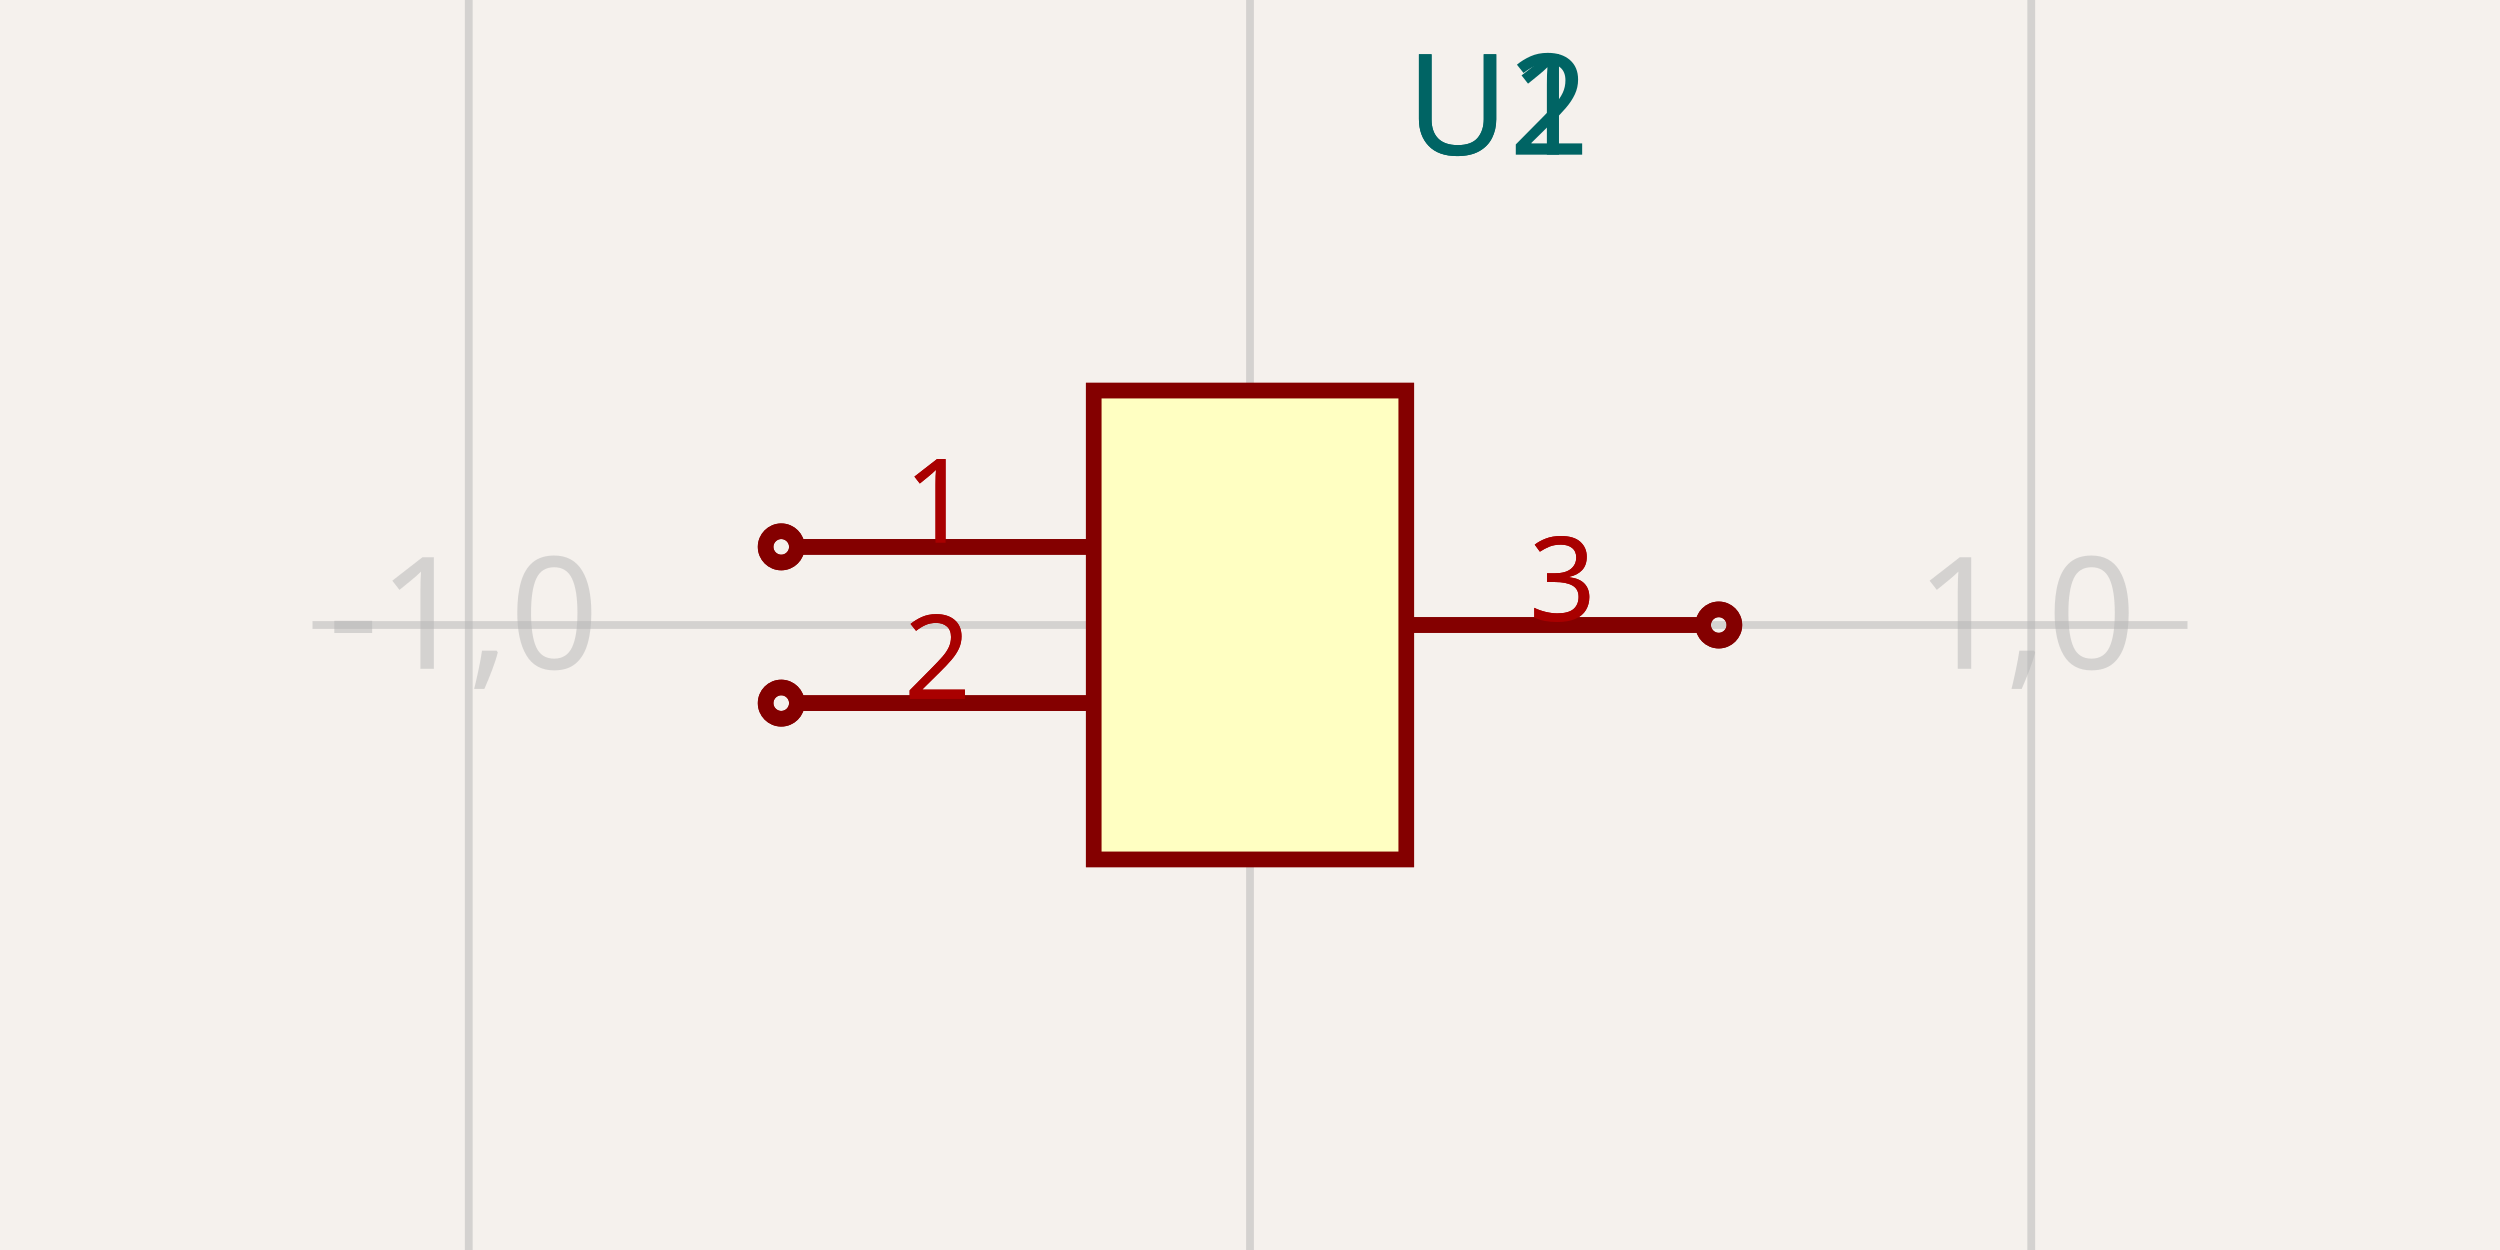
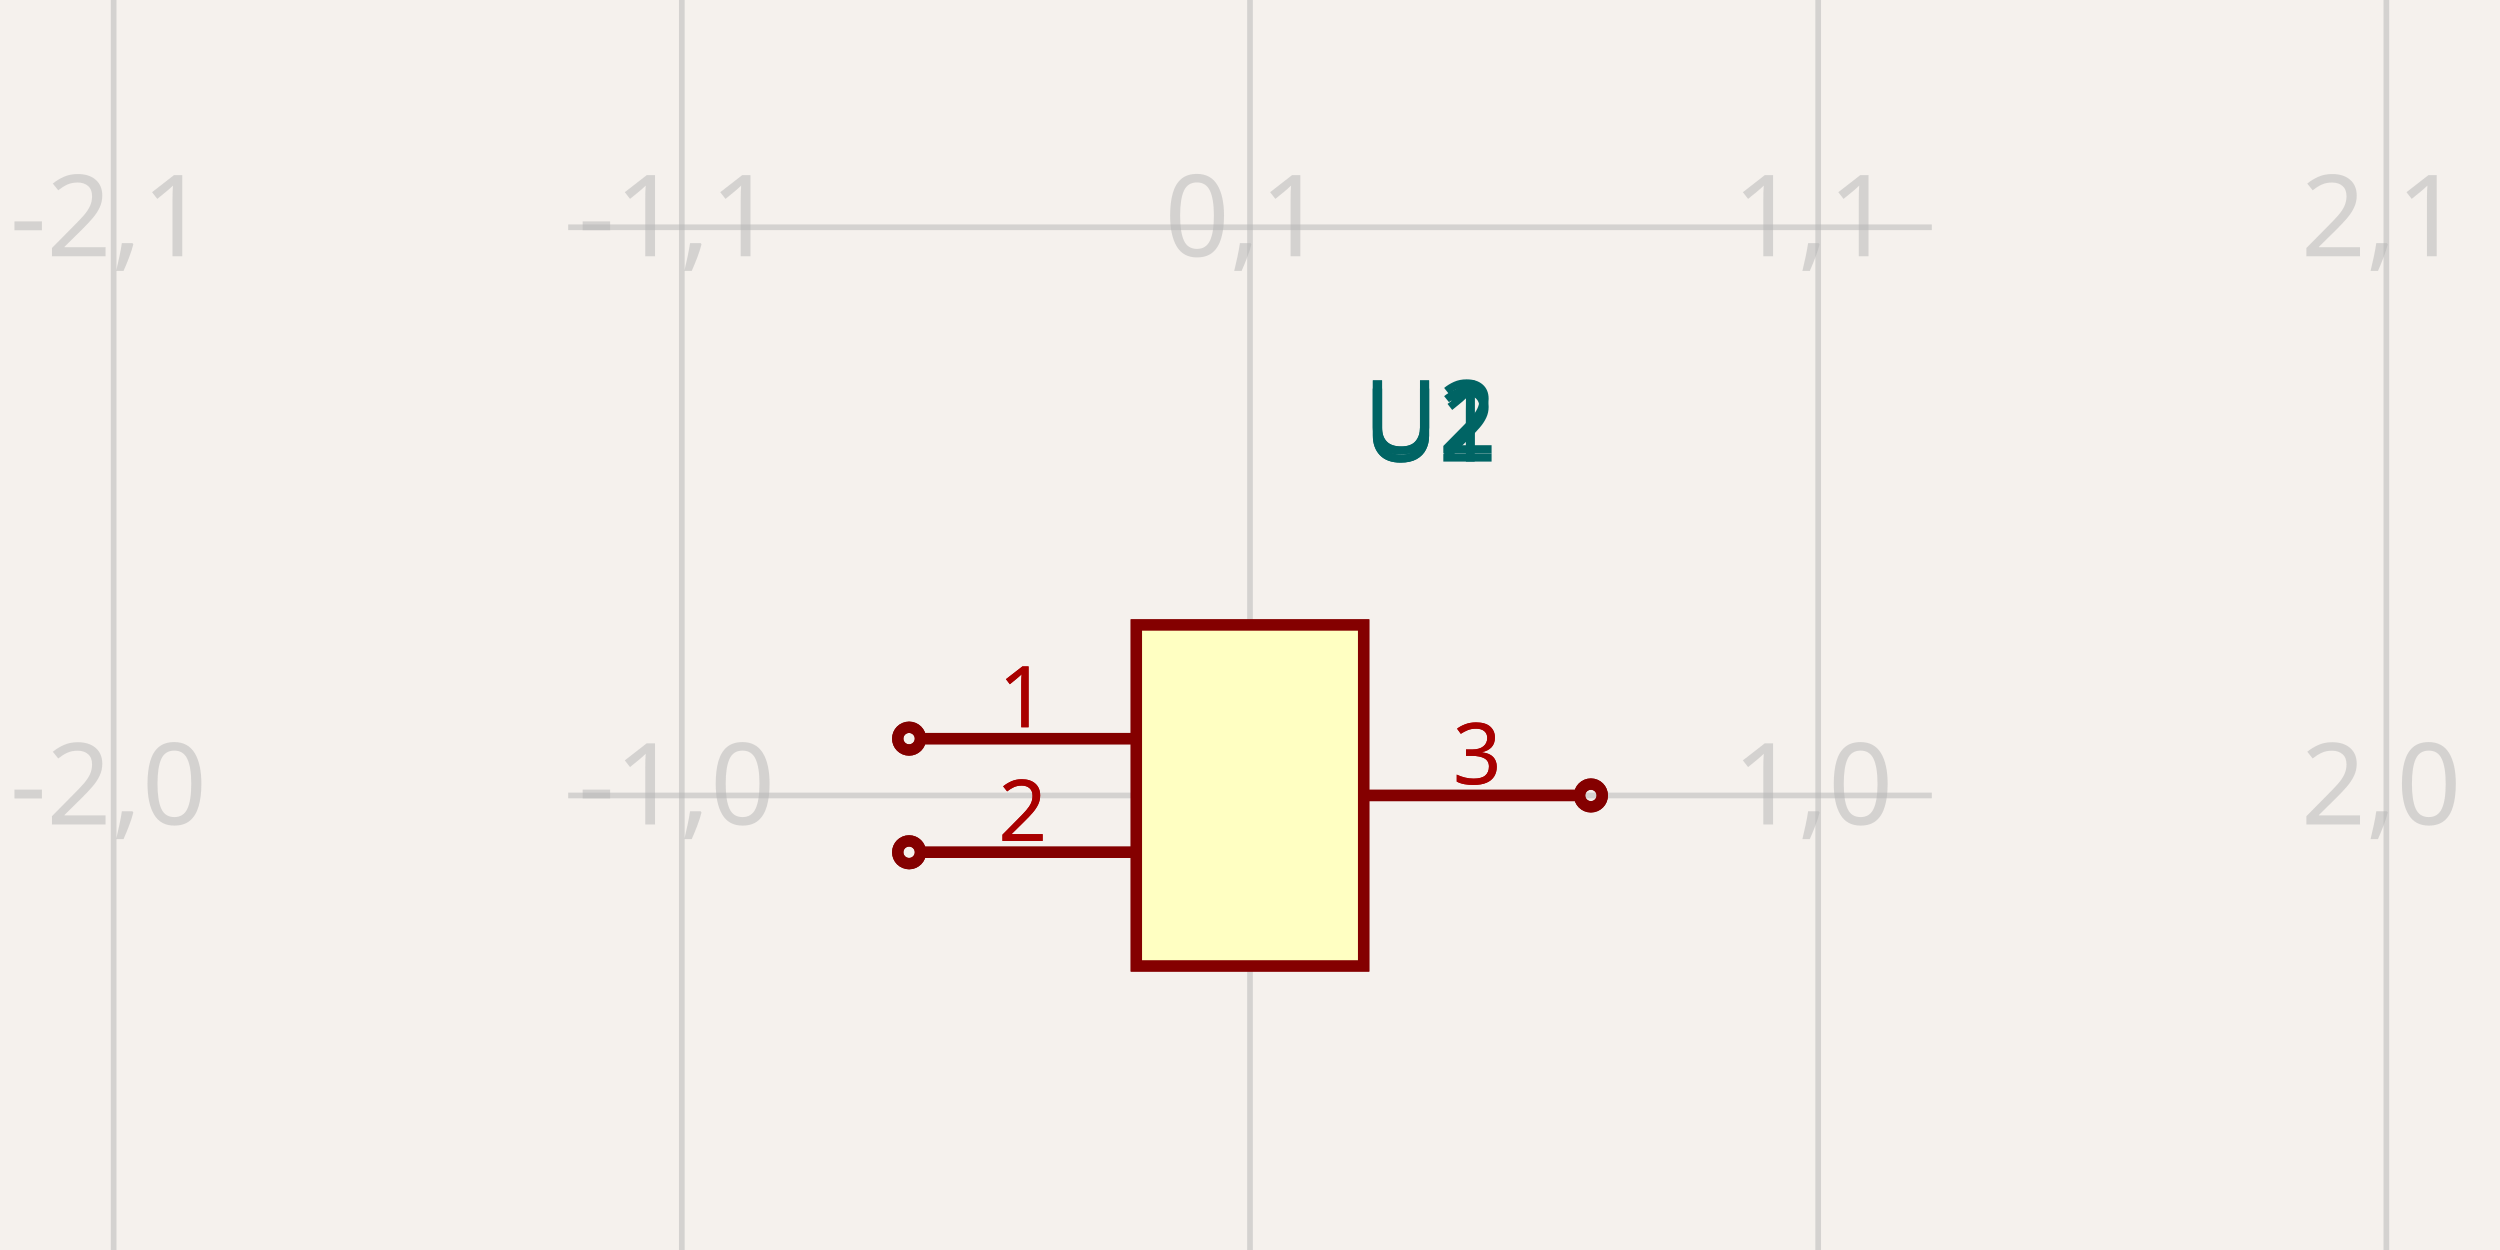
<svg xmlns="http://www.w3.org/2000/svg" width="1200" height="600" style="background-color: rgb(245, 241, 237)">
  <style>
              .boundary { fill: rgb(245, 241, 237); }
              .schematic-boundary { fill: none; stroke: #fff; }
              .component { fill: none; stroke: rgb(132, 0, 0); }
              .chip { fill: rgb(255, 255, 194); stroke: rgb(132, 0, 0); }
              .component-pin { fill: none; stroke: rgb(132, 0, 0); }
              .trace:hover {
                filter: invert(1);
              }
+               .trace:hover .trace-crossing-outline {
+                 opacity: 0;
+               }
              .text { font-family: sans-serif; fill: rgb(0, 150, 0); }
              .pin-number { fill: rgb(169, 0, 0); }
              .port-label { fill: rgb(0, 100, 100); }
              .component-name { fill: rgb(0, 100, 100); }
            </style>
  <rect class="boundary" x="0" y="0" width="1200" height="600" />
  <g class="grid">
-     <line x1="-150" y1="600" x2="-150" y2="0" stroke="rgb(181, 181, 181)" stroke-width="3.75" stroke-opacity="0.5" />
-     <line x1="225" y1="600" x2="225" y2="0" stroke="rgb(181, 181, 181)" stroke-width="3.75" stroke-opacity="0.5" />
-     <line x1="600" y1="600" x2="600" y2="0" stroke="rgb(181, 181, 181)" stroke-width="3.75" stroke-opacity="0.5" />
-     <line x1="975" y1="600" x2="975" y2="0" stroke="rgb(181, 181, 181)" stroke-width="3.75" stroke-opacity="0.5" />
-     <line x1="1350" y1="600" x2="1350" y2="0" stroke="rgb(181, 181, 181)" stroke-width="3.75" stroke-opacity="0.5" />
-     <line x1="150" y1="675" x2="1050" y2="675" stroke="rgb(181, 181, 181)" stroke-width="3.75" stroke-opacity="0.5" />
-     <line x1="150" y1="300" x2="1050" y2="300" stroke="rgb(181, 181, 181)" stroke-width="3.75" stroke-opacity="0.5" />
-     <line x1="150" y1="-75" x2="1050" y2="-75" stroke="rgb(181, 181, 181)" stroke-width="3.75" stroke-opacity="0.5" />
-     <text x="-152.5" y="670" fill="rgb(181, 181, 181)" font-size="75" fill-opacity="0.5" text-anchor="middle" dominant-baseline="middle" font-family="sans-serif">-2,-1</text>
-     <text x="-152.5" y="295" fill="rgb(181, 181, 181)" font-size="75" fill-opacity="0.5" text-anchor="middle" dominant-baseline="middle" font-family="sans-serif">-2,0</text>
-     <text x="-152.5" y="-80" fill="rgb(181, 181, 181)" font-size="75" fill-opacity="0.5" text-anchor="middle" dominant-baseline="middle" font-family="sans-serif">-2,1</text>
-     <text x="222.5" y="670" fill="rgb(181, 181, 181)" font-size="75" fill-opacity="0.5" text-anchor="middle" dominant-baseline="middle" font-family="sans-serif">-1,-1</text>
-     <text x="222.5" y="295" fill="rgb(181, 181, 181)" font-size="75" fill-opacity="0.5" text-anchor="middle" dominant-baseline="middle" font-family="sans-serif">-1,0</text>
-     <text x="222.5" y="-80" fill="rgb(181, 181, 181)" font-size="75" fill-opacity="0.5" text-anchor="middle" dominant-baseline="middle" font-family="sans-serif">-1,1</text>
-     <text x="597.5" y="670" fill="rgb(181, 181, 181)" font-size="75" fill-opacity="0.5" text-anchor="middle" dominant-baseline="middle" font-family="sans-serif">0,-1</text>
-     <text x="597.5" y="295" fill="rgb(181, 181, 181)" font-size="75" fill-opacity="0.5" text-anchor="middle" dominant-baseline="middle" font-family="sans-serif">0,0</text>
-     <text x="597.5" y="-80" fill="rgb(181, 181, 181)" font-size="75" fill-opacity="0.5" text-anchor="middle" dominant-baseline="middle" font-family="sans-serif">0,1</text>
-     <text x="972.5" y="670" fill="rgb(181, 181, 181)" font-size="75" fill-opacity="0.5" text-anchor="middle" dominant-baseline="middle" font-family="sans-serif">1,-1</text>
-     <text x="972.5" y="295" fill="rgb(181, 181, 181)" font-size="75" fill-opacity="0.5" text-anchor="middle" dominant-baseline="middle" font-family="sans-serif">1,0</text>
-     <text x="972.5" y="-80" fill="rgb(181, 181, 181)" font-size="75" fill-opacity="0.5" text-anchor="middle" dominant-baseline="middle" font-family="sans-serif">1,1</text>
-     <text x="1347.5" y="670" fill="rgb(181, 181, 181)" font-size="75" fill-opacity="0.5" text-anchor="middle" dominant-baseline="middle" font-family="sans-serif">2,-1</text>
-     <text x="1347.5" y="295" fill="rgb(181, 181, 181)" font-size="75" fill-opacity="0.5" text-anchor="middle" dominant-baseline="middle" font-family="sans-serif">2,0</text>
-     <text x="1347.5" y="-80" fill="rgb(181, 181, 181)" font-size="75" fill-opacity="0.5" text-anchor="middle" dominant-baseline="middle" font-family="sans-serif">2,1</text>
+     <line x1="54.545" y1="600" x2="54.545" y2="-2.000888343900442e-11" stroke="rgb(181, 181, 181)" stroke-width="2.727" stroke-opacity="0.5" />
+     <line x1="327.273" y1="600" x2="327.273" y2="-2.000888343900442e-11" stroke="rgb(181, 181, 181)" stroke-width="2.727" stroke-opacity="0.5" />
+     <line x1="600" y1="600" x2="600" y2="-2.000888343900442e-11" stroke="rgb(181, 181, 181)" stroke-width="2.727" stroke-opacity="0.5" />
+     <line x1="872.727" y1="600" x2="872.727" y2="-2.000888343900442e-11" stroke="rgb(181, 181, 181)" stroke-width="2.727" stroke-opacity="0.5" />
+     <line x1="1145.455" y1="600" x2="1145.455" y2="-2.000888343900442e-11" stroke="rgb(181, 181, 181)" stroke-width="2.727" stroke-opacity="0.5" />
+     <line x1="272.727" y1="654.545" x2="927.273" y2="654.545" stroke="rgb(181, 181, 181)" stroke-width="2.727" stroke-opacity="0.5" />
+     <line x1="272.727" y1="381.818" x2="927.273" y2="381.818" stroke="rgb(181, 181, 181)" stroke-width="2.727" stroke-opacity="0.5" />
+     <line x1="272.727" y1="109.091" x2="927.273" y2="109.091" stroke="rgb(181, 181, 181)" stroke-width="2.727" stroke-opacity="0.5" />
+     <line x1="272.727" y1="-163.636" x2="927.273" y2="-163.636" stroke="rgb(181, 181, 181)" stroke-width="2.727" stroke-opacity="0.5" />
+     <text x="52.045" y="649.545" fill="rgb(181, 181, 181)" font-size="54.545" fill-opacity="0.5" text-anchor="middle" dominant-baseline="middle" font-family="sans-serif">-2,-1</text>
+     <text x="52.045" y="376.818" fill="rgb(181, 181, 181)" font-size="54.545" fill-opacity="0.5" text-anchor="middle" dominant-baseline="middle" font-family="sans-serif">-2,0</text>
+     <text x="52.045" y="104.091" fill="rgb(181, 181, 181)" font-size="54.545" fill-opacity="0.5" text-anchor="middle" dominant-baseline="middle" font-family="sans-serif">-2,1</text>
+     <text x="52.045" y="-168.636" fill="rgb(181, 181, 181)" font-size="54.545" fill-opacity="0.5" text-anchor="middle" dominant-baseline="middle" font-family="sans-serif">-2,2</text>
+     <text x="324.773" y="649.545" fill="rgb(181, 181, 181)" font-size="54.545" fill-opacity="0.5" text-anchor="middle" dominant-baseline="middle" font-family="sans-serif">-1,-1</text>
+     <text x="324.773" y="376.818" fill="rgb(181, 181, 181)" font-size="54.545" fill-opacity="0.5" text-anchor="middle" dominant-baseline="middle" font-family="sans-serif">-1,0</text>
+     <text x="324.773" y="104.091" fill="rgb(181, 181, 181)" font-size="54.545" fill-opacity="0.5" text-anchor="middle" dominant-baseline="middle" font-family="sans-serif">-1,1</text>
+     <text x="324.773" y="-168.636" fill="rgb(181, 181, 181)" font-size="54.545" fill-opacity="0.5" text-anchor="middle" dominant-baseline="middle" font-family="sans-serif">-1,2</text>
+     <text x="597.5" y="649.545" fill="rgb(181, 181, 181)" font-size="54.545" fill-opacity="0.5" text-anchor="middle" dominant-baseline="middle" font-family="sans-serif">0,-1</text>
+     <text x="597.5" y="376.818" fill="rgb(181, 181, 181)" font-size="54.545" fill-opacity="0.5" text-anchor="middle" dominant-baseline="middle" font-family="sans-serif">0,0</text>
+     <text x="597.5" y="104.091" fill="rgb(181, 181, 181)" font-size="54.545" fill-opacity="0.5" text-anchor="middle" dominant-baseline="middle" font-family="sans-serif">0,1</text>
+     <text x="597.5" y="-168.636" fill="rgb(181, 181, 181)" font-size="54.545" fill-opacity="0.5" text-anchor="middle" dominant-baseline="middle" font-family="sans-serif">0,2</text>
+     <text x="870.227" y="649.545" fill="rgb(181, 181, 181)" font-size="54.545" fill-opacity="0.5" text-anchor="middle" dominant-baseline="middle" font-family="sans-serif">1,-1</text>
+     <text x="870.227" y="376.818" fill="rgb(181, 181, 181)" font-size="54.545" fill-opacity="0.5" text-anchor="middle" dominant-baseline="middle" font-family="sans-serif">1,0</text>
+     <text x="870.227" y="104.091" fill="rgb(181, 181, 181)" font-size="54.545" fill-opacity="0.5" text-anchor="middle" dominant-baseline="middle" font-family="sans-serif">1,1</text>
+     <text x="870.227" y="-168.636" fill="rgb(181, 181, 181)" font-size="54.545" fill-opacity="0.5" text-anchor="middle" dominant-baseline="middle" font-family="sans-serif">1,2</text>
+     <text x="1142.955" y="649.545" fill="rgb(181, 181, 181)" font-size="54.545" fill-opacity="0.5" text-anchor="middle" dominant-baseline="middle" font-family="sans-serif">2,-1</text>
+     <text x="1142.955" y="376.818" fill="rgb(181, 181, 181)" font-size="54.545" fill-opacity="0.5" text-anchor="middle" dominant-baseline="middle" font-family="sans-serif">2,0</text>
+     <text x="1142.955" y="104.091" fill="rgb(181, 181, 181)" font-size="54.545" fill-opacity="0.5" text-anchor="middle" dominant-baseline="middle" font-family="sans-serif">2,1</text>
+     <text x="1142.955" y="-168.636" fill="rgb(181, 181, 181)" font-size="54.545" fill-opacity="0.5" text-anchor="middle" dominant-baseline="middle" font-family="sans-serif">2,2</text>
  </g>
-   <rect class="component chip" x="525" y="187.5" width="150" height="225" stroke-width="7.5px" />
-   <text class="component-name" x="675" y="74.25" font-family="sans-serif" text-anchor="right" dominant-baseline="auto" font-size="67.5px">U1</text>
-   <line class="component-pin" x1="382.5" y1="262.5" x2="525" y2="262.5" stroke-width="7.5px" />
-   <circle class="component-pin" cx="375" cy="262.5" r="7.5" stroke-width="7.5px" />
-   <text class="pin-number" x="450" y="260.5" style="font-family: sans-serif;" fill="rgb(169, 0, 0)" text-anchor="middle" dominant-baseline="auto" font-size="56.25px" transform="">1</text>
-   <line class="component-pin" x1="382.5" y1="337.5" x2="525" y2="337.5" stroke-width="7.5px" />
-   <circle class="component-pin" cx="375" cy="337.5" r="7.5" stroke-width="7.5px" />
-   <text class="pin-number" x="450" y="335.5" style="font-family: sans-serif;" fill="rgb(169, 0, 0)" text-anchor="middle" dominant-baseline="auto" font-size="56.25px" transform="">2</text>
-   <line class="component-pin" x1="817.5" y1="300" x2="675" y2="300" stroke-width="7.5px" />
-   <circle class="component-pin" cx="825" cy="300" r="7.5" stroke-width="7.5px" />
-   <text class="pin-number" x="750" y="298" style="font-family: sans-serif;" fill="rgb(169, 0, 0)" text-anchor="middle" dominant-baseline="auto" font-size="56.25px" transform="">3</text>
-   <rect class="component chip" x="525" y="187.5" width="150" height="225" stroke-width="7.5px" />
-   <text class="component-name" x="675" y="74.25" font-family="sans-serif" text-anchor="right" dominant-baseline="auto" font-size="67.5px">U2</text>
-   <line class="component-pin" x1="382.5" y1="262.5" x2="525" y2="262.5" stroke-width="7.5px" />
-   <circle class="component-pin" cx="375" cy="262.5" r="7.5" stroke-width="7.5px" />
-   <text class="pin-number" x="450" y="260.5" style="font-family: sans-serif;" fill="rgb(169, 0, 0)" text-anchor="middle" dominant-baseline="auto" font-size="56.25px" transform="">1</text>
-   <line class="component-pin" x1="382.5" y1="337.5" x2="525" y2="337.5" stroke-width="7.5px" />
-   <circle class="component-pin" cx="375" cy="337.5" r="7.5" stroke-width="7.5px" />
-   <text class="pin-number" x="450" y="335.5" style="font-family: sans-serif;" fill="rgb(169, 0, 0)" text-anchor="middle" dominant-baseline="auto" font-size="56.25px" transform="">2</text>
-   <line class="component-pin" x1="817.5" y1="300" x2="675" y2="300" stroke-width="7.5px" />
-   <circle class="component-pin" cx="825" cy="300" r="7.5" stroke-width="7.5px" />
-   <text class="pin-number" x="750" y="298" style="font-family: sans-serif;" fill="rgb(169, 0, 0)" text-anchor="middle" dominant-baseline="auto" font-size="56.25px" transform="">3</text>
+   <rect class="component chip" x="545.455" y="300" width="109.091" height="163.636" stroke-width="5.455px" />
+   <text class="component-name" x="654.545" y="217.636" font-family="sans-serif" text-anchor="right" dominant-baseline="auto" font-size="49.091px">U1</text>
+   <line class="component-pin" x1="441.818" y1="354.545" x2="545.455" y2="354.545" stroke-width="5.455px" />
+   <circle class="component-pin" cx="436.364" cy="354.545" r="5.455" stroke-width="5.455px" />
+   <text class="pin-number" x="490.909" y="349.091" style="font-family: sans-serif;" fill="rgb(169, 0, 0)" text-anchor="middle" dominant-baseline="auto" font-size="40.909px" transform="">1</text>
+   <line class="component-pin" x1="441.818" y1="409.091" x2="545.455" y2="409.091" stroke-width="5.455px" />
+   <circle class="component-pin" cx="436.364" cy="409.091" r="5.455" stroke-width="5.455px" />
+   <text class="pin-number" x="490.909" y="403.636" style="font-family: sans-serif;" fill="rgb(169, 0, 0)" text-anchor="middle" dominant-baseline="auto" font-size="40.909px" transform="">2</text>
+   <line class="component-pin" x1="758.182" y1="381.818" x2="654.545" y2="381.818" stroke-width="5.455px" />
+   <circle class="component-pin" cx="763.636" cy="381.818" r="5.455" stroke-width="5.455px" />
+   <text class="pin-number" x="709.091" y="376.364" style="font-family: sans-serif;" fill="rgb(169, 0, 0)" text-anchor="middle" dominant-baseline="auto" font-size="40.909px" transform="">3</text>
+   <rect class="component chip" x="545.455" y="300" width="109.091" height="163.636" stroke-width="5.455px" />
+   <text class="component-name" x="654.545" y="217.636" font-family="sans-serif" text-anchor="right" dominant-baseline="auto" font-size="49.091px">U2</text>
+   <line class="component-pin" x1="441.818" y1="354.545" x2="545.455" y2="354.545" stroke-width="5.455px" />
+   <circle class="component-pin" cx="436.364" cy="354.545" r="5.455" stroke-width="5.455px" />
+   <text class="pin-number" x="490.909" y="349.091" style="font-family: sans-serif;" fill="rgb(169, 0, 0)" text-anchor="middle" dominant-baseline="auto" font-size="40.909px" transform="">1</text>
+   <line class="component-pin" x1="441.818" y1="409.091" x2="545.455" y2="409.091" stroke-width="5.455px" />
+   <circle class="component-pin" cx="436.364" cy="409.091" r="5.455" stroke-width="5.455px" />
+   <text class="pin-number" x="490.909" y="403.636" style="font-family: sans-serif;" fill="rgb(169, 0, 0)" text-anchor="middle" dominant-baseline="auto" font-size="40.909px" transform="">2</text>
+   <line class="component-pin" x1="758.182" y1="381.818" x2="654.545" y2="381.818" stroke-width="5.455px" />
+   <circle class="component-pin" cx="763.636" cy="381.818" r="5.455" stroke-width="5.455px" />
+   <text class="pin-number" x="709.091" y="376.364" style="font-family: sans-serif;" fill="rgb(169, 0, 0)" text-anchor="middle" dominant-baseline="auto" font-size="40.909px" transform="">3</text>
+   <text x="654.545" y="150" fill="#006464" text-anchor="start" dominant-baseline="middle" font-family="sans-serif" font-size="49.091px" transform="rotate(0, 654.5455, 150)" />
+   <text x="654.545" y="204.545" fill="#006464" text-anchor="start" dominant-baseline="middle" font-family="sans-serif" font-size="49.091px" transform="rotate(0, 654.5455, 204.5455)">U1</text>
+   <text x="654.545" y="150" fill="#006464" text-anchor="start" dominant-baseline="middle" font-family="sans-serif" font-size="49.091px" transform="rotate(0, 654.5455, 150)" />
+   <text x="654.545" y="204.545" fill="#006464" text-anchor="start" dominant-baseline="middle" font-family="sans-serif" font-size="49.091px" transform="rotate(0, 654.5455, 204.5455)">U2</text>
</svg>
